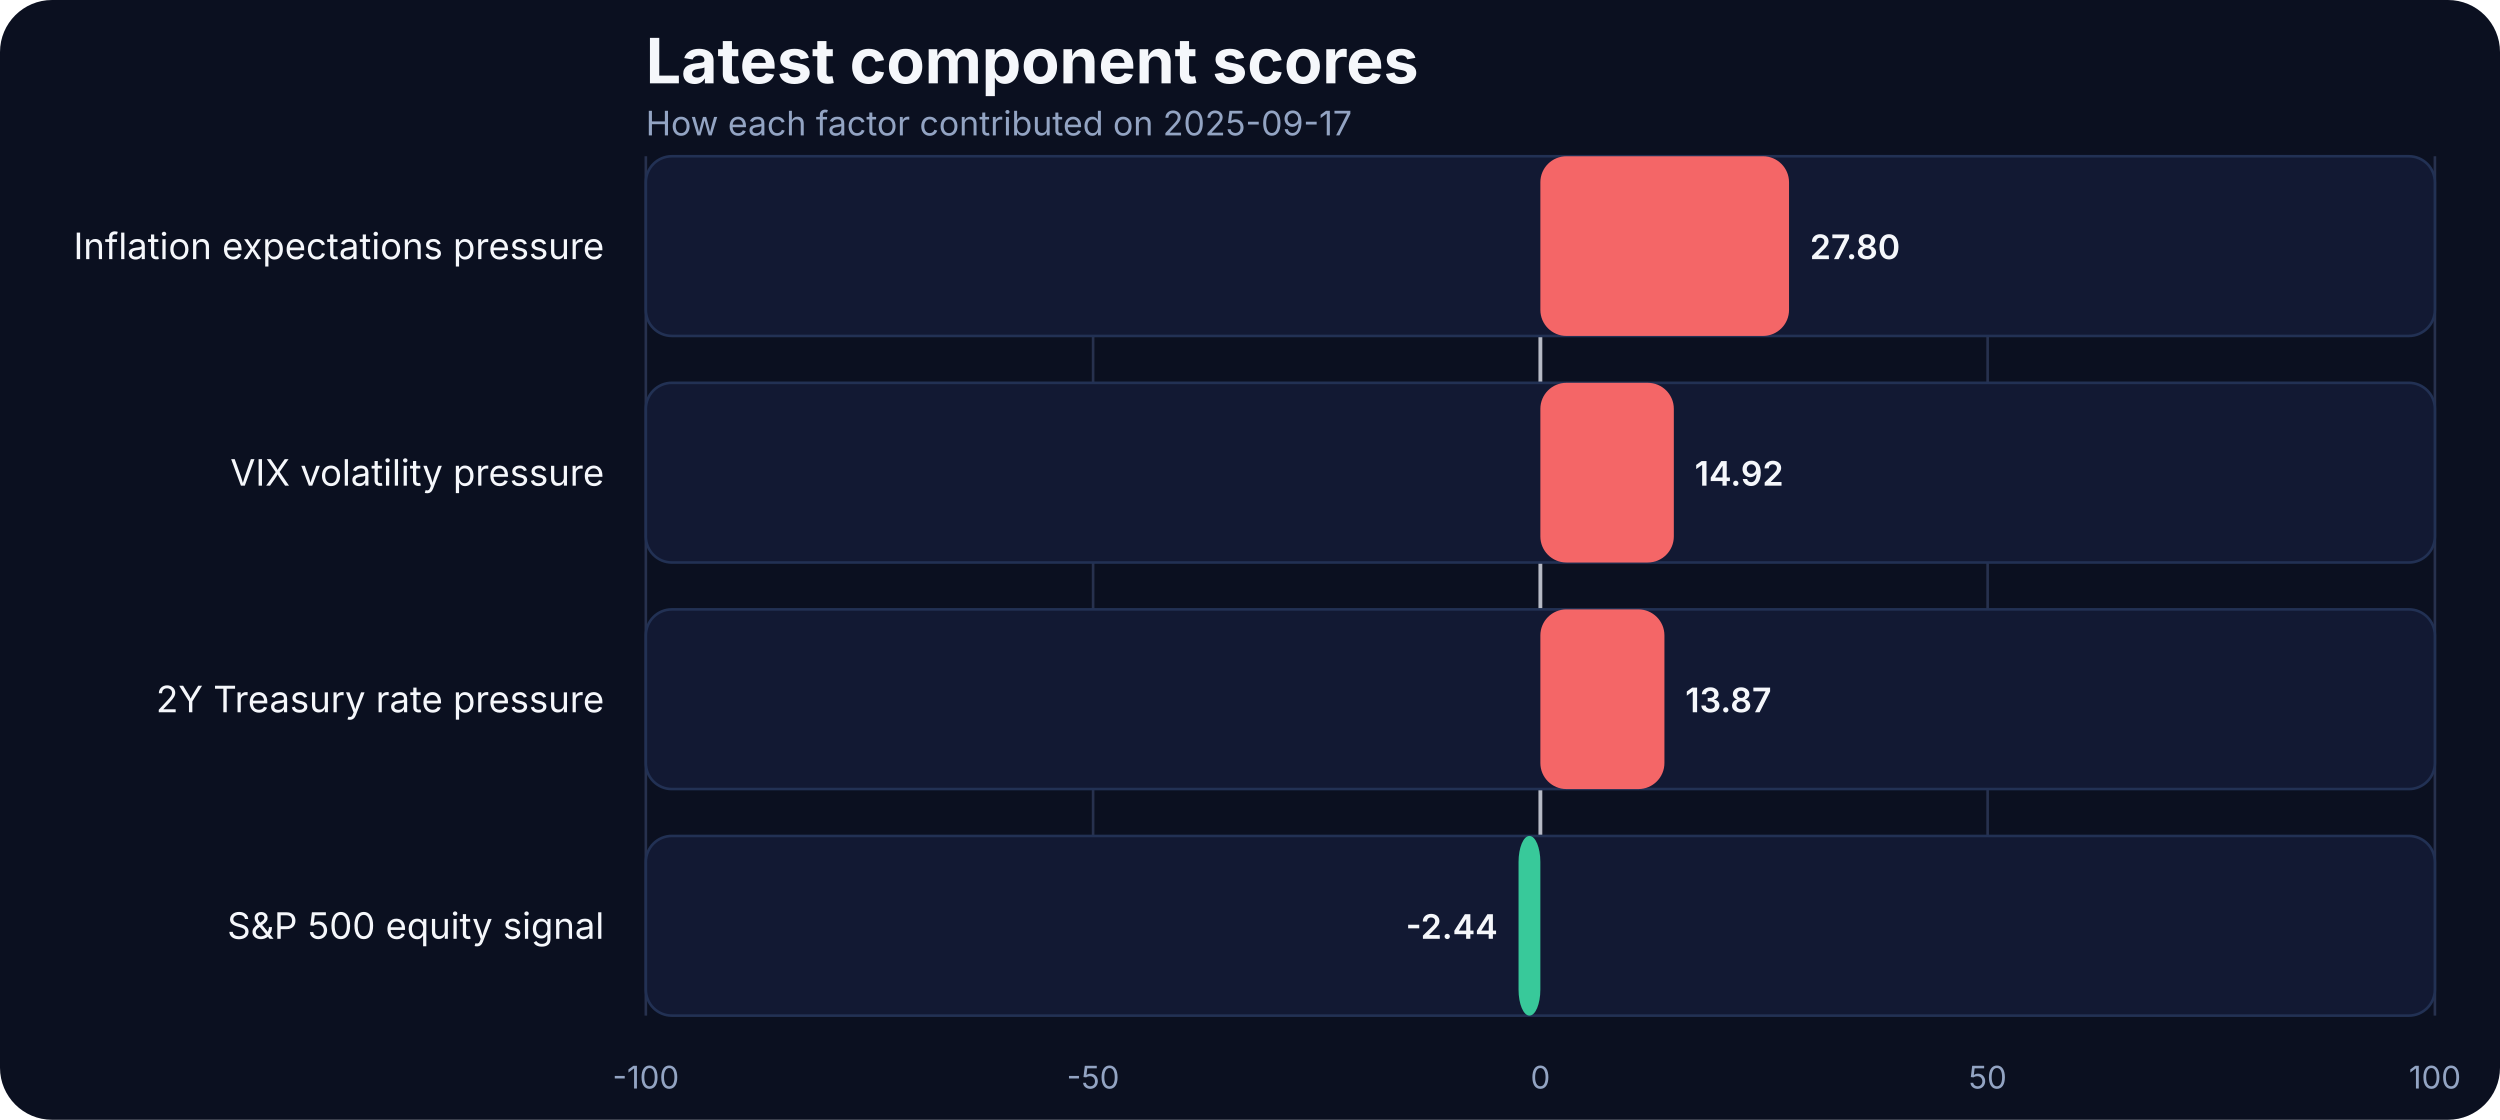
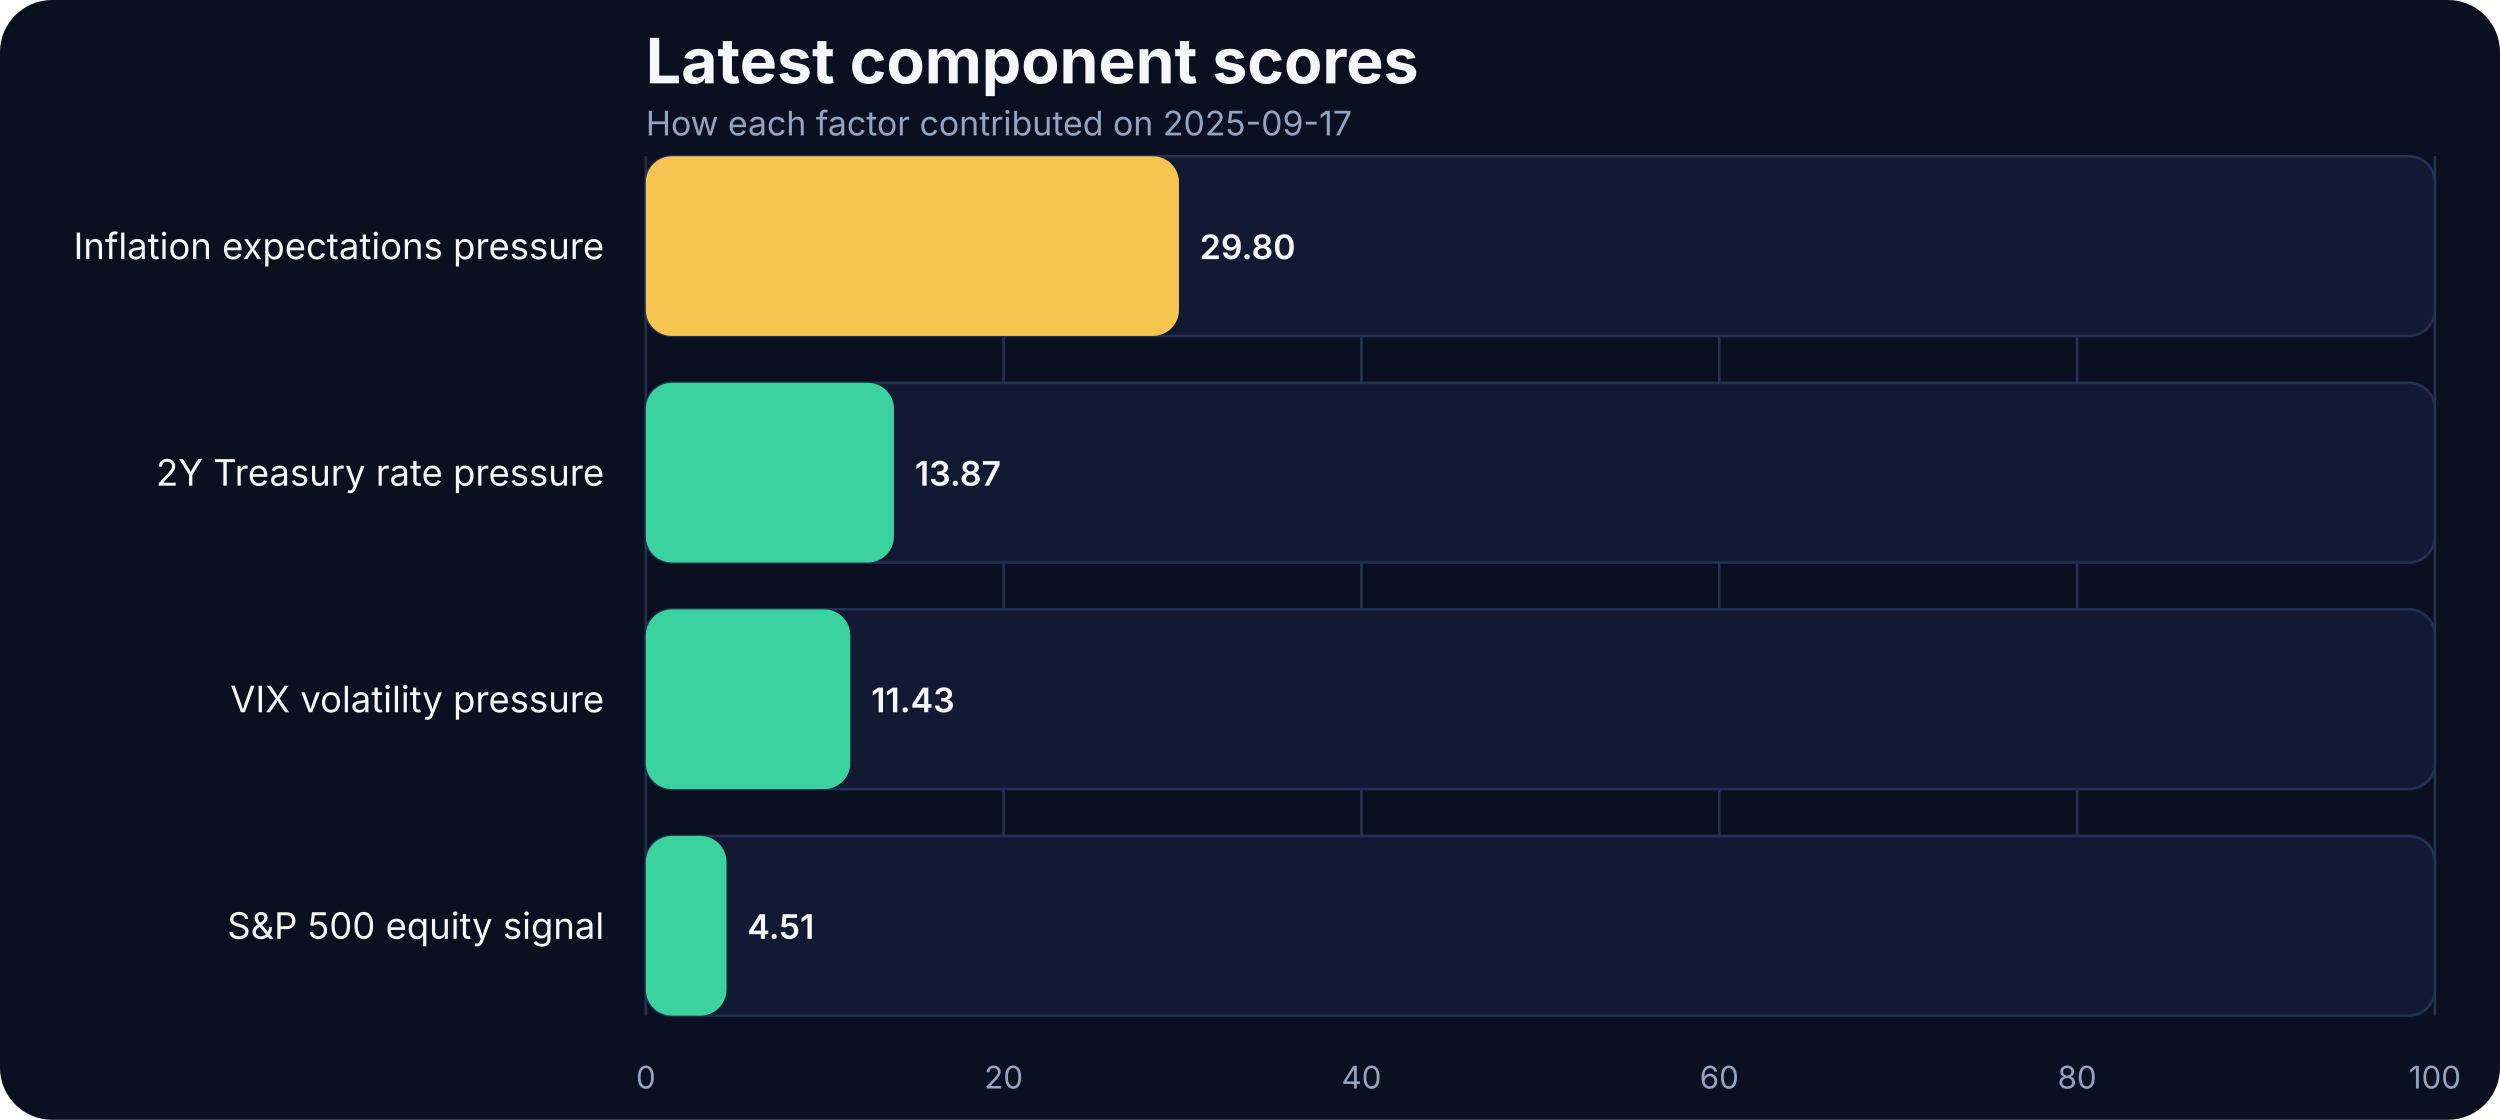
<svg xmlns="http://www.w3.org/2000/svg" width="960" height="430" viewBox="0 0 960 430" role="img" aria-label="Latest component scores">
  <rect width="100%" height="100%" fill="#0b1020" rx="20" />
  <text x="248" y="32" fill="#f5f7fb" font-family="Inter, Arial, sans-serif" font-size="24" font-weight="700">Latest component scores</text>
  <text x="248" y="52" fill="#93a4c3" font-family="Inter, Arial, sans-serif" font-size="13">How each factor contributed on 2025-09-17</text>
  <line x1="248.00" x2="248.00" y1="60" y2="390" stroke="#27314e" stroke-width="1" />
-   <text x="248.00" y="418" text-anchor="middle" fill="#93a4c3" font-family="Inter, Arial, sans-serif" font-size="12">-100</text>
-   <line x1="419.75" x2="419.75" y1="60" y2="390" stroke="#27314e" stroke-width="1" />
-   <text x="419.75" y="418" text-anchor="middle" fill="#93a4c3" font-family="Inter, Arial, sans-serif" font-size="12">-50</text>
-   <line x1="591.50" x2="591.50" y1="60" y2="390" stroke="#27314e" stroke-width="1" />
-   <text x="591.50" y="418" text-anchor="middle" fill="#93a4c3" font-family="Inter, Arial, sans-serif" font-size="12">0</text>
-   <line x1="763.25" x2="763.25" y1="60" y2="390" stroke="#27314e" stroke-width="1" />
-   <text x="763.25" y="418" text-anchor="middle" fill="#93a4c3" font-family="Inter, Arial, sans-serif" font-size="12">50</text>
+   <text x="248.00" y="418" text-anchor="middle" fill="#93a4c3" font-family="Inter, Arial, sans-serif" font-size="12">0</text>
+   <line x1="385.40" x2="385.40" y1="60" y2="390" stroke="#27314e" stroke-width="1" />
+   <text x="385.40" y="418" text-anchor="middle" fill="#93a4c3" font-family="Inter, Arial, sans-serif" font-size="12">20</text>
+   <line x1="522.80" x2="522.80" y1="60" y2="390" stroke="#27314e" stroke-width="1" />
+   <text x="522.80" y="418" text-anchor="middle" fill="#93a4c3" font-family="Inter, Arial, sans-serif" font-size="12">40</text>
+   <line x1="660.20" x2="660.20" y1="60" y2="390" stroke="#27314e" stroke-width="1" />
+   <text x="660.20" y="418" text-anchor="middle" fill="#93a4c3" font-family="Inter, Arial, sans-serif" font-size="12">60</text>
+   <line x1="797.60" x2="797.60" y1="60" y2="390" stroke="#27314e" stroke-width="1" />
+   <text x="797.60" y="418" text-anchor="middle" fill="#93a4c3" font-family="Inter, Arial, sans-serif" font-size="12">80</text>
  <line x1="935.00" x2="935.00" y1="60" y2="390" stroke="#27314e" stroke-width="1" />
  <text x="935.00" y="418" text-anchor="middle" fill="#93a4c3" font-family="Inter, Arial, sans-serif" font-size="12">100</text>
-   <line x1="591.50" x2="591.50" y1="60" y2="390" stroke="#f5f7fb" stroke-width="1.5" opacity="0.7" />
  <text x="232" y="99.50" text-anchor="end" fill="#f5f7fb" font-family="Inter, Arial, sans-serif" font-size="14">Inflation expectations pressure</text>
  <rect x="248" y="60.00" width="687.00" height="69.00" rx="10" fill="#121933" stroke="#223154" />
-   <rect x="591.50" y="60.00" width="95.49" height="69.00" rx="10" fill="#ff6a6a" opacity="0.95" />
-   <text x="694.99" y="99.50" text-anchor="start" fill="#f5f7fb" font-family="Inter, Arial, sans-serif" font-size="13" font-weight="600">27.80</text>
-   <text x="232" y="186.50" text-anchor="end" fill="#f5f7fb" font-family="Inter, Arial, sans-serif" font-size="14">VIX volatility pressure</text>
+   <rect x="248" y="60.00" width="204.73" height="69.00" rx="10" fill="#f5c451" />
+   <text x="460.73" y="99.50" text-anchor="start" fill="#f5f7fb" font-family="Inter, Arial, sans-serif" font-size="13" font-weight="600">29.80</text>
+   <text x="232" y="186.50" text-anchor="end" fill="#f5f7fb" font-family="Inter, Arial, sans-serif" font-size="14">2Y Treasury rate pressure</text>
  <rect x="248" y="147.00" width="687.00" height="69.00" rx="10" fill="#121933" stroke="#223154" />
-   <rect x="591.50" y="147.00" width="51.25" height="69.00" rx="10" fill="#ff6a6a" opacity="0.95" />
-   <text x="650.75" y="186.50" text-anchor="start" fill="#f5f7fb" font-family="Inter, Arial, sans-serif" font-size="13" font-weight="600">14.92</text>
-   <text x="232" y="273.50" text-anchor="end" fill="#f5f7fb" font-family="Inter, Arial, sans-serif" font-size="14">2Y Treasury rate pressure</text>
+   <rect x="248" y="147.00" width="95.29" height="69.00" rx="10" fill="#3ad29f" />
+   <text x="351.29" y="186.50" text-anchor="start" fill="#f5f7fb" font-family="Inter, Arial, sans-serif" font-size="13" font-weight="600">13.87</text>
+   <text x="232" y="273.50" text-anchor="end" fill="#f5f7fb" font-family="Inter, Arial, sans-serif" font-size="14">VIX volatility pressure</text>
  <rect x="248" y="234.00" width="687.00" height="69.00" rx="10" fill="#121933" stroke="#223154" />
-   <rect x="591.50" y="234.00" width="47.64" height="69.00" rx="10" fill="#ff6a6a" opacity="0.95" />
-   <text x="647.14" y="273.50" text-anchor="start" fill="#f5f7fb" font-family="Inter, Arial, sans-serif" font-size="13" font-weight="600">13.87</text>
+   <rect x="248" y="234.00" width="78.52" height="69.00" rx="10" fill="#3ad29f" />
+   <text x="334.52" y="273.50" text-anchor="start" fill="#f5f7fb" font-family="Inter, Arial, sans-serif" font-size="13" font-weight="600">11.43</text>
  <text x="232" y="360.50" text-anchor="end" fill="#f5f7fb" font-family="Inter, Arial, sans-serif" font-size="14">S&amp;P 500 equity signal</text>
  <rect x="248" y="321.00" width="687.00" height="69.00" rx="10" fill="#121933" stroke="#223154" />
-   <rect x="583.12" y="321.00" width="8.38" height="69.00" rx="10" fill="#3ad29f" opacity="0.95" />
-   <text x="575.12" y="360.50" text-anchor="end" fill="#f5f7fb" font-family="Inter, Arial, sans-serif" font-size="13" font-weight="600">-2.44</text>
+   <rect x="248" y="321.00" width="30.98" height="69.00" rx="10" fill="#3ad29f" />
+   <text x="286.98" y="360.50" text-anchor="start" fill="#f5f7fb" font-family="Inter, Arial, sans-serif" font-size="13" font-weight="600">4.51</text>
</svg>
